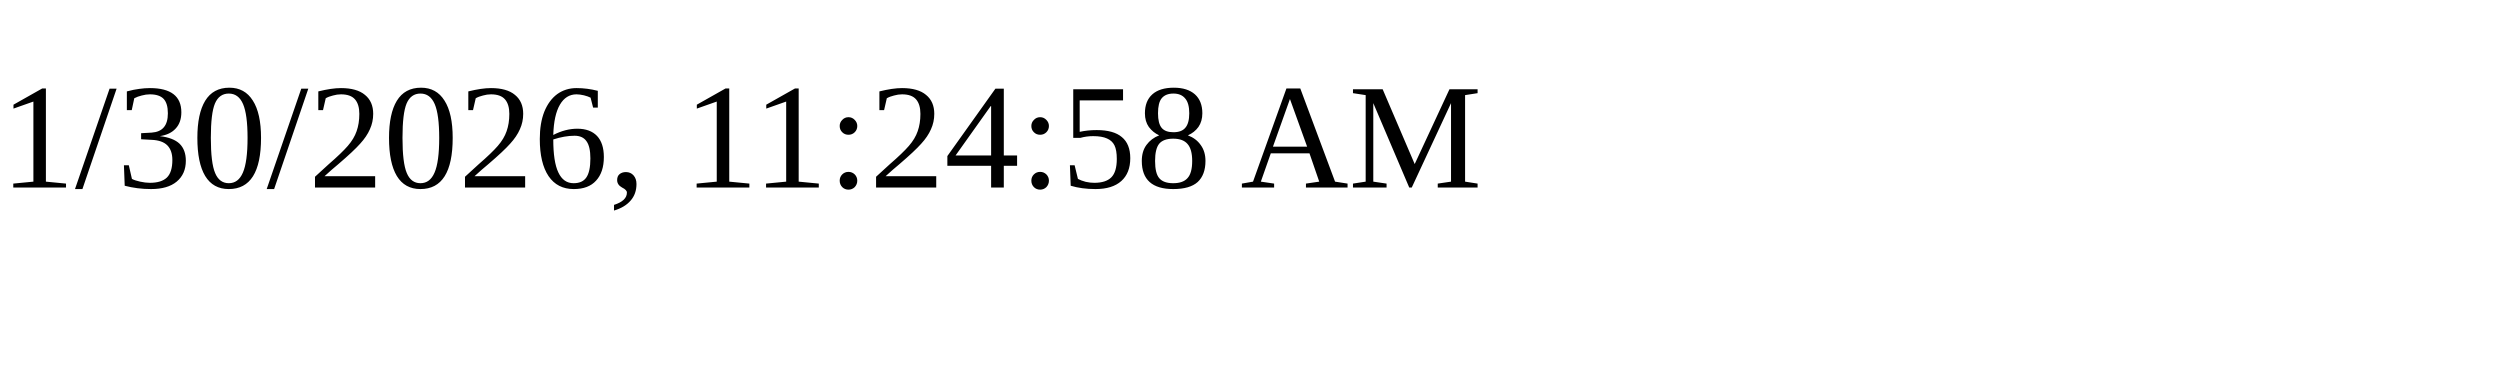
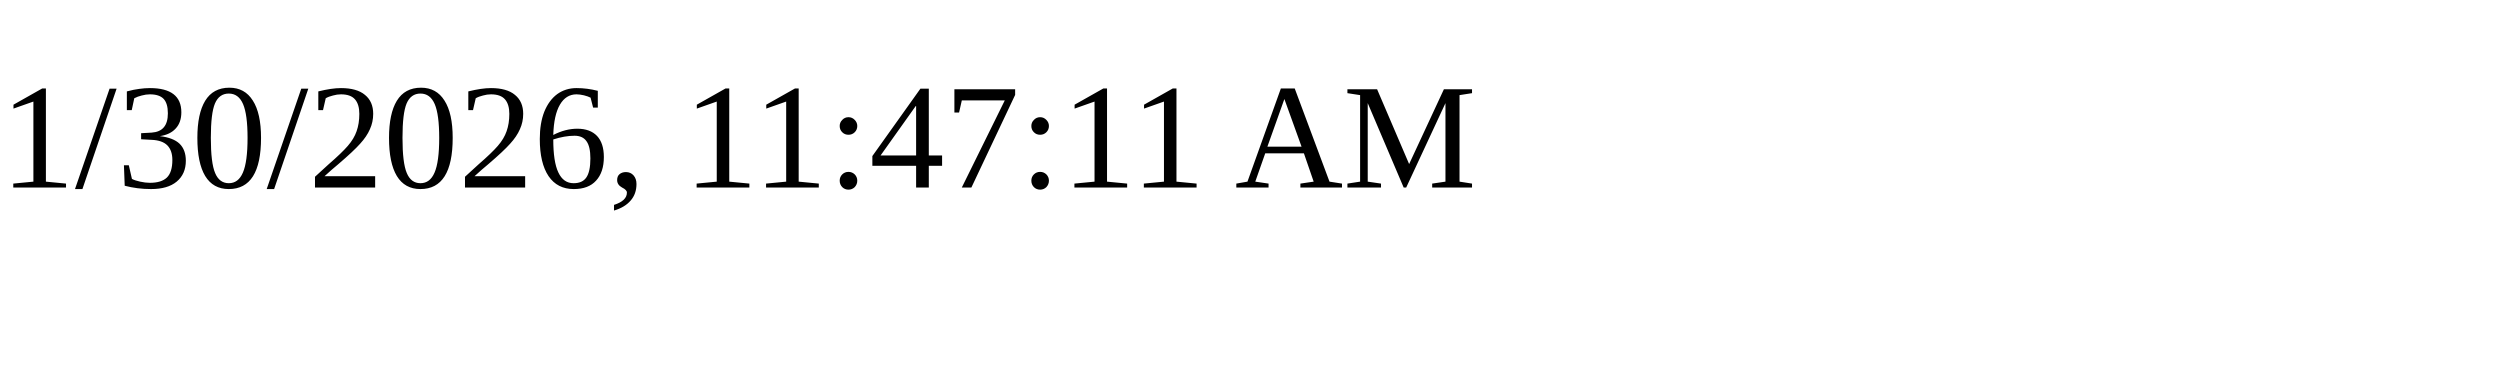
<svg xmlns="http://www.w3.org/2000/svg" height="30" width="200">
-   <text x="0" y="15">1/30/2026, 11:24:58 AM</text>
+   <text x="0" y="15">1/30/2026, 11:47:11 AM</text>
</svg>
